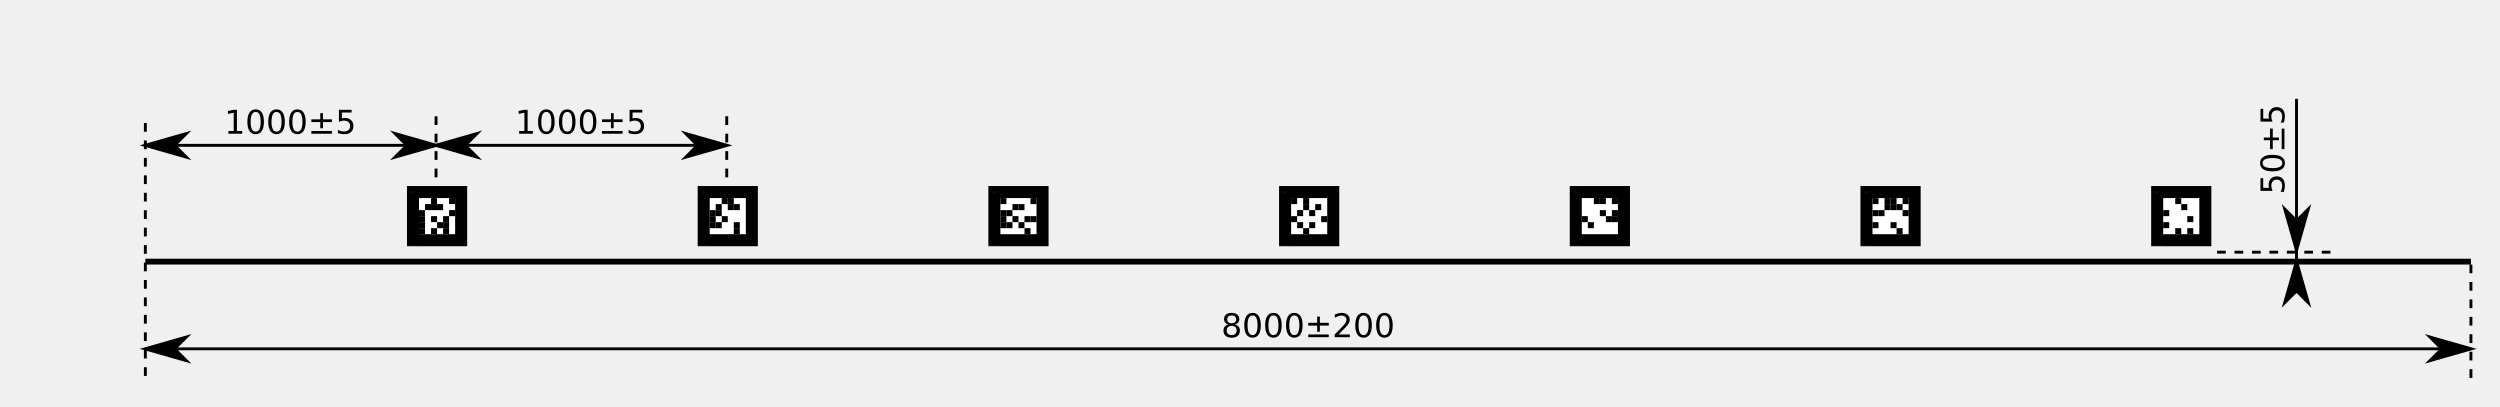
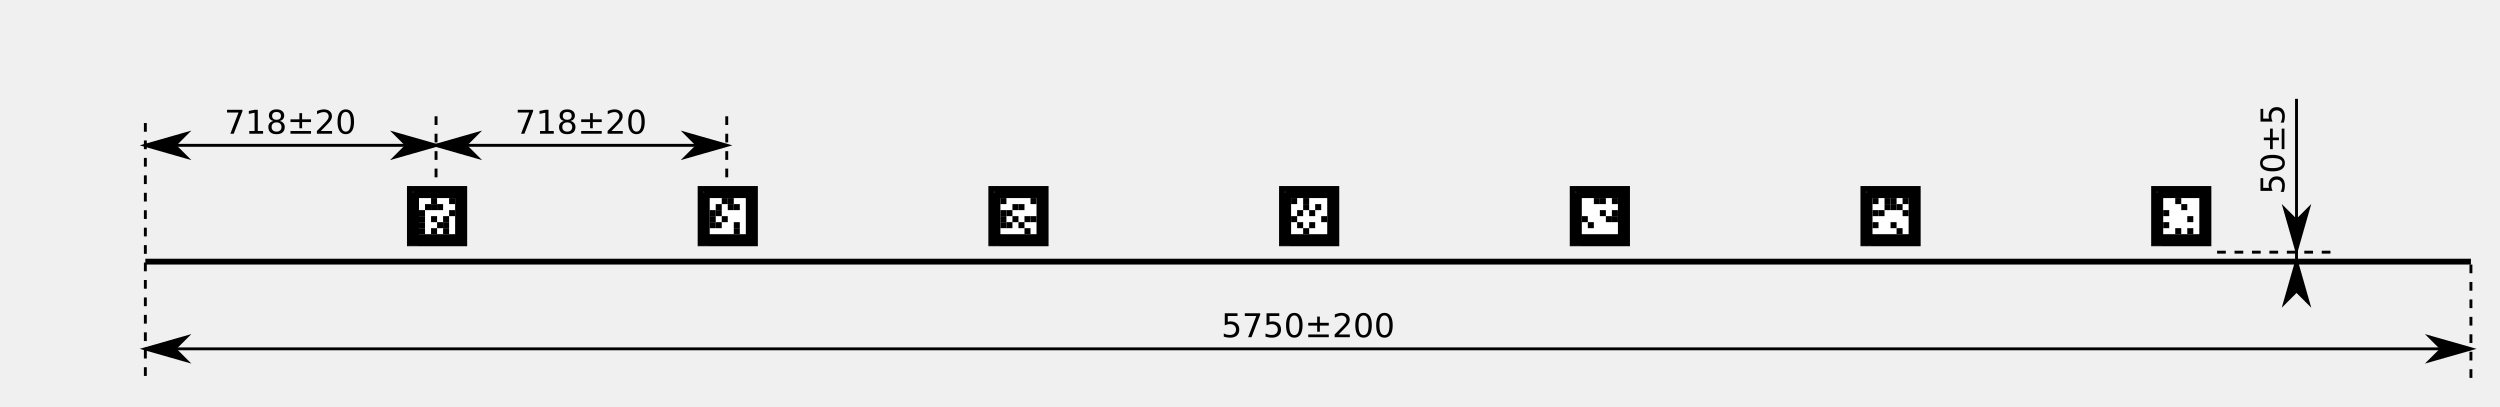
<svg xmlns="http://www.w3.org/2000/svg" width="1523.622" height="248.031" id="svg2" version="1.1">
  <defs id="defs4">
    <marker orient="auto" refY="0" refX="0" id="Arrow1Mstart" style="overflow:visible">
      <path id="path4153" d="M 0,0 5,-5 -12.5,0 5,5 0,0 z" style="fill-rule:evenodd;stroke:#000000;stroke-width:1pt;marker-start:none" transform="matrix(0.4,0,0,0.4,4,0)" />
    </marker>
    <marker orient="auto" refY="0" refX="0" id="Arrow1Mend" style="overflow:visible">
      <path id="path4156" d="M 0,0 5,-5 -12.5,0 5,5 0,0 z" style="fill-rule:evenodd;stroke:#000000;stroke-width:1pt;marker-start:none" transform="matrix(-0.4,0,0,-0.4,-4,0)" />
    </marker>
    <marker orient="auto" refY="0" refX="0" id="Arrow1Lend" style="overflow:visible">
      <path id="path4239" d="M 0,0 5,-5 -12.5,0 5,5 0,0 z" style="fill-rule:evenodd;stroke:#000000;stroke-width:1pt;marker-start:none" transform="matrix(-0.8,0,0,-0.8,-10,0)" />
    </marker>
    <marker orient="auto" refY="0" refX="0" id="Arrow1Lstart" style="overflow:visible">
      <path id="path4236" d="M 0,0 5,-5 -12.5,0 5,5 0,0 z" style="fill-rule:evenodd;stroke:#000000;stroke-width:1pt;marker-start:none" transform="matrix(0.8,0,0,0.8,10,0)" />
    </marker>
    <marker orient="auto" refY="0" refX="0" id="Arrow1Lstart-9" style="overflow:visible">
      <path id="path4236-6" d="M 0,0 5,-5 -12.5,0 5,5 0,0 z" style="fill-rule:evenodd;stroke:#000000;stroke-width:1pt;marker-start:none" transform="matrix(0.8,0,0,0.8,10,0)" />
    </marker>
    <marker orient="auto" refY="0" refX="0" id="Arrow1Lend-8" style="overflow:visible">
      <path id="path4239-0" d="M 0,0 5,-5 -12.5,0 5,5 0,0 z" style="fill-rule:evenodd;stroke:#000000;stroke-width:1pt;marker-start:none" transform="matrix(-0.8,0,0,-0.8,-10,0)" />
    </marker>
    <marker orient="auto" refY="0" refX="0" id="Arrow1Lend-9" style="overflow:visible">
      <path id="path4183" d="M 0,0 5,-5 -12.5,0 5,5 0,0 z" style="fill-rule:evenodd;stroke:#000000;stroke-width:1pt" transform="matrix(-0.8,0,0,-0.8,-10,0)" />
    </marker>
    <marker orient="auto" refY="0" refX="0" id="Arrow1Lstart-1" style="overflow:visible">
      <path id="path4180" d="M 0,0 5,-5 -12.5,0 5,5 0,0 z" style="fill-rule:evenodd;stroke:#000000;stroke-width:1pt" transform="matrix(0.8,0,0,0.8,10,0)" />
    </marker>
    <marker orient="auto" refY="0" refX="0" id="marker8888" style="overflow:visible">
      <path id="path8890" d="M 0,0 5,-5 -12.5,0 5,5 0,0 z" style="fill-rule:evenodd;stroke:#000000;stroke-width:1pt" transform="matrix(-0.8,0,0,-0.8,-10,0)" />
    </marker>
    <marker orient="auto" refY="0" refX="0" id="marker8892" style="overflow:visible">
      <path id="path8894" d="M 0,0 5,-5 -12.5,0 5,5 0,0 z" style="fill-rule:evenodd;stroke:#000000;stroke-width:1pt" transform="matrix(0.8,0,0,0.8,10,0)" />
    </marker>
    <marker orient="auto" refY="0" refX="0" id="Arrow1Lstart-14" style="overflow:visible">
      <path id="path4180-6" d="M 0,0 5,-5 -12.5,0 5,5 0,0 z" style="fill-rule:evenodd;stroke:#000000;stroke-width:1pt" transform="matrix(0.8,0,0,0.8,10,0)" />
    </marker>
    <marker orient="auto" refY="0" refX="0" id="Arrow1Lend-4" style="overflow:visible">
      <path id="path4183-9" d="M 0,0 5,-5 -12.5,0 5,5 0,0 z" style="fill-rule:evenodd;stroke:#000000;stroke-width:1pt" transform="matrix(-0.8,0,0,-0.8,-10,0)" />
    </marker>
    <marker orient="auto" refY="0" refX="0" id="Arrow1Lstart-4" style="overflow:visible">
      <path id="path4180-2" d="M 0,0 5,-5 -12.5,0 5,5 0,0 z" style="fill-rule:evenodd;stroke:#000000;stroke-width:1pt" transform="matrix(0.8,0,0,0.8,10,0)" />
    </marker>
    <marker orient="auto" refY="0" refX="0" id="Arrow1Lend-5" style="overflow:visible">
      <path id="path4183-4" d="M 0,0 5,-5 -12.5,0 5,5 0,0 z" style="fill-rule:evenodd;stroke:#000000;stroke-width:1pt" transform="matrix(-0.8,0,0,-0.8,-10,0)" />
    </marker>
    <marker orient="auto" refY="0" refX="0" id="Arrow1Lstart-6" style="overflow:visible">
      <path id="path4180-7" d="M 0,0 5,-5 -12.5,0 5,5 0,0 z" style="fill-rule:evenodd;stroke:#000000;stroke-width:1pt" transform="matrix(0.8,0,0,0.8,10,0)" />
    </marker>
    <marker orient="auto" refY="0" refX="0" id="Arrow1Lend-97" style="overflow:visible">
      <path id="path4183-7" d="M 0,0 5,-5 -12.5,0 5,5 0,0 z" style="fill-rule:evenodd;stroke:#000000;stroke-width:1pt" transform="matrix(-0.8,0,0,-0.8,-10,0)" />
    </marker>
    <marker orient="auto" refY="0" refX="0" id="Arrow1Lend-5-1" style="overflow:visible">
      <path id="path4183-4-8" d="M 0,0 5,-5 -12.5,0 5,5 0,0 z" style="fill-rule:evenodd;stroke:#000000;stroke-width:1pt" transform="matrix(-0.8,0,0,-0.8,-10,0)" />
    </marker>
    <marker orient="auto" refY="0" refX="0" id="Arrow1Lstart-4-8" style="overflow:visible">
      <path id="path4180-2-7" d="M 0,0 5,-5 -12.5,0 5,5 0,0 z" style="fill-rule:evenodd;stroke:#000000;stroke-width:1pt" transform="matrix(0.8,0,0,0.8,10,0)" />
    </marker>
  </defs>
  <g id="layer1" transform="translate(-51.39353,-78.52987)">
    <path style="fill:#ffffff;fill-opacity:1;fill-rule:evenodd;stroke:#000000;stroke-width:3.543;stroke-linecap:butt;stroke-linejoin:miter;stroke-miterlimit:4;stroke-opacity:1" d="m 1557.299,237.979 -1417.323,0" id="rect2988" />
    <g transform="matrix(0.06211138,0,0,-0.06211138,291.7074,247.229)" id="g3299">
      <path d="m 65.195,949.606 708.66,0 0,-708.66 -708.66,0 0,708.66 z" style="fill:none;stroke:#b3b3b3;stroke-width:0.454;stroke-linecap:butt;stroke-linejoin:miter;stroke-miterlimit:10;stroke-opacity:1;stroke-dasharray:none" id="path3301" />
      <path d="m 124.254,890.551 590.551,0 0,-590.551 -590.551,0 0,590.551 z" style="fill:#000000;fill-opacity:1;fill-rule:nonzero;stroke:none" id="path3303" />
      <path d="m 242.363,772.442 354.332,0 0,-354.332 -354.332,0 0,354.332 z" style="fill:#ffffff;fill-opacity:1;fill-rule:nonzero;stroke:none" id="path3305" />
      <path d="m 360.473,772.442 59.055,0 0,-59.055 -59.055,0 0,59.055 z" style="fill:#000000;fill-opacity:1;fill-rule:nonzero;stroke:none" id="path3307" />
      <path d="m 537.637,772.442 59.055,0 0,-59.055 -59.055,0 0,59.055 z" style="fill:#000000;fill-opacity:1;fill-rule:nonzero;stroke:none" id="path3309" />
      <path d="m 301.418,713.387 59.055,0 0,-59.055 -59.055,0 0,59.055 z" style="fill:#000000;fill-opacity:1;fill-rule:nonzero;stroke:none" id="path3311" />
      <path d="m 360.473,713.387 59.055,0 0,-59.055 -59.055,0 0,59.055 z" style="fill:#000000;fill-opacity:1;fill-rule:nonzero;stroke:none" id="path3313" />
      <path d="m 419.527,713.387 59.055,0 0,-59.055 -59.055,0 0,59.055 z" style="fill:#000000;fill-opacity:1;fill-rule:nonzero;stroke:none" id="path3315" />
      <path d="m 242.363,654.332 59.055,0 0,-59.055 -59.055,0 0,59.055 z" style="fill:#000000;fill-opacity:1;fill-rule:nonzero;stroke:none" id="path3317" />
      <path d="m 537.637,654.332 59.055,0 0,-59.055 -59.055,0 0,59.055 z" style="fill:#000000;fill-opacity:1;fill-rule:nonzero;stroke:none" id="path3319" />
      <path d="m 242.363,595.274 59.055,0 0,-59.055 -59.055,0 0,59.055 z" style="fill:#000000;fill-opacity:1;fill-rule:nonzero;stroke:none" id="path3321" />
      <path d="m 360.473,595.274 59.055,0 0,-59.055 -59.055,0 0,59.055 z" style="fill:#000000;fill-opacity:1;fill-rule:nonzero;stroke:none" id="path3323" />
      <path d="m 478.582,595.274 59.055,0 0,-59.055 -59.055,0 0,59.055 z" style="fill:#000000;fill-opacity:1;fill-rule:nonzero;stroke:none" id="path3325" />
      <path d="m 242.363,536.219 59.055,0 0,-59.055 -59.055,0 0,59.055 z" style="fill:#000000;fill-opacity:1;fill-rule:nonzero;stroke:none" id="path3327" />
      <path d="m 419.527,536.219 59.055,0 0,-59.055 -59.055,0 0,59.055 z" style="fill:#000000;fill-opacity:1;fill-rule:nonzero;stroke:none" id="path3329" />
      <path d="m 478.582,536.219 59.055,0 0,-59.055 -59.055,0 0,59.055 z" style="fill:#000000;fill-opacity:1;fill-rule:nonzero;stroke:none" id="path3331" />
      <path d="m 242.363,477.164 59.055,0 0,-59.055 -59.055,0 0,59.055 z" style="fill:#000000;fill-opacity:1;fill-rule:nonzero;stroke:none" id="path3333" />
      <path d="m 360.473,477.164 59.055,0 0,-59.055 -59.055,0 0,59.055 z" style="fill:#000000;fill-opacity:1;fill-rule:nonzero;stroke:none" id="path3335" />
      <path d="m 478.582,477.164 59.055,0 0,-59.055 -59.055,0 0,59.055 z" style="fill:#000000;fill-opacity:1;fill-rule:nonzero;stroke:none" id="path3337" />
      <text transform="matrix(1,0,0,-1,130.2539,306.0004)" id="text3339">
        <tspan style="font-size:6px;font-variant:normal;font-weight:normal;writing-mode:lr-tb;fill:#808080;fill-opacity:1;fill-rule:nonzero;stroke:none;font-family:DejaVu Sans;-inkscape-font-specification:DejaVuSans" x="0 1.662 3.324 7.128 10.602 14.268 17.742 19.404 21.306 27.15 30.822 33.288 36.762 40.452 42.918 44.82 49.842 53.658 55.56 57.9 61.446 65.262 67.164 70.98 73.32 79.026 80.67 84.774 88.938 92.724 97.212 101.316" y="0" id="tspan3341">libkoki marker #6 (v0.5) 'ARENA'</tspan>
      </text>
      <path d="m 190.688,831.496 c 0,-4.078 -3.305,-7.382 -7.379,-7.382 -4.079,0 -7.383,3.304 -7.383,7.382 0,4.079 3.304,7.383 7.383,7.383 4.074,0 7.379,-3.304 7.379,-7.383" style="fill:#333333;fill-opacity:1;fill-rule:nonzero;stroke:none" id="path3343" />
    </g>
    <g transform="matrix(0.06211138,0,0,-0.06211138,646.0381,247.229)" id="g3197">
      <path d="m 65.195,949.606 708.66,0 0,-708.66 -708.66,0 0,708.66 z" style="fill:none;stroke:#b3b3b3;stroke-width:0.454;stroke-linecap:butt;stroke-linejoin:miter;stroke-miterlimit:10;stroke-opacity:1;stroke-dasharray:none" id="path3199" />
      <path d="m 124.254,890.551 590.551,0 0,-590.551 -590.551,0 0,590.551 z" style="fill:#000000;fill-opacity:1;fill-rule:nonzero;stroke:none" id="path3201" />
      <path d="m 242.363,772.442 354.332,0 0,-354.332 -354.332,0 0,354.332 z" style="fill:#ffffff;fill-opacity:1;fill-rule:nonzero;stroke:none" id="path3203" />
      <path d="m 242.363,772.442 59.055,0 0,-59.055 -59.055,0 0,59.055 z" style="fill:#000000;fill-opacity:1;fill-rule:nonzero;stroke:none" id="path3205" />
      <path d="m 537.637,772.442 59.055,0 0,-59.055 -59.055,0 0,59.055 z" style="fill:#000000;fill-opacity:1;fill-rule:nonzero;stroke:none" id="path3207" />
      <path d="m 360.473,713.387 59.055,0 0,-59.055 -59.055,0 0,59.055 z" style="fill:#000000;fill-opacity:1;fill-rule:nonzero;stroke:none" id="path3209" />
      <path d="m 419.527,713.387 59.055,0 0,-59.055 -59.055,0 0,59.055 z" style="fill:#000000;fill-opacity:1;fill-rule:nonzero;stroke:none" id="path3211" />
      <path d="m 242.363,654.332 59.055,0 0,-59.055 -59.055,0 0,59.055 z" style="fill:#000000;fill-opacity:1;fill-rule:nonzero;stroke:none" id="path3213" />
      <path d="m 301.418,654.332 59.055,0 0,-59.055 -59.055,0 0,59.055 z" style="fill:#000000;fill-opacity:1;fill-rule:nonzero;stroke:none" id="path3215" />
      <path d="m 242.363,595.274 59.055,0 0,-59.055 -59.055,0 0,59.055 z" style="fill:#000000;fill-opacity:1;fill-rule:nonzero;stroke:none" id="path3217" />
      <path d="m 360.473,595.274 59.055,0 0,-59.055 -59.055,0 0,59.055 z" style="fill:#000000;fill-opacity:1;fill-rule:nonzero;stroke:none" id="path3219" />
      <path d="m 478.582,595.274 59.055,0 0,-59.055 -59.055,0 0,59.055 z" style="fill:#000000;fill-opacity:1;fill-rule:nonzero;stroke:none" id="path3221" />
      <path d="m 537.637,595.274 59.055,0 0,-59.055 -59.055,0 0,59.055 z" style="fill:#000000;fill-opacity:1;fill-rule:nonzero;stroke:none" id="path3223" />
      <path d="m 242.363,536.219 59.055,0 0,-59.055 -59.055,0 0,59.055 z" style="fill:#000000;fill-opacity:1;fill-rule:nonzero;stroke:none" id="path3225" />
      <path d="m 301.418,536.219 59.055,0 0,-59.055 -59.055,0 0,59.055 z" style="fill:#000000;fill-opacity:1;fill-rule:nonzero;stroke:none" id="path3227" />
      <path d="m 419.527,536.219 59.055,0 0,-59.055 -59.055,0 0,59.055 z" style="fill:#000000;fill-opacity:1;fill-rule:nonzero;stroke:none" id="path3229" />
      <path d="m 478.582,477.164 59.055,0 0,-59.055 -59.055,0 0,59.055 z" style="fill:#000000;fill-opacity:1;fill-rule:nonzero;stroke:none" id="path3231" />
      <text transform="matrix(1,0,0,-1,130.2539,306.0004)" id="text3233">
        <tspan style="font-size:6px;font-variant:normal;font-weight:normal;writing-mode:lr-tb;fill:#808080;fill-opacity:1;fill-rule:nonzero;stroke:none;font-family:DejaVu Sans;-inkscape-font-specification:DejaVuSans" x="0 1.662 3.324 7.128 10.602 14.268 17.742 19.404 21.306 27.15 30.822 33.288 36.762 40.452 42.918 44.82 49.842 53.658 55.56 57.9 61.446 65.262 67.164 70.98 73.32 79.026 80.67 84.774 88.938 92.724 97.212 101.316" y="0" id="tspan3235">libkoki marker #4 (v0.5) 'ARENA'</tspan>
      </text>
      <path d="m 190.688,831.496 c 0,-4.078 -3.305,-7.382 -7.379,-7.382 -4.079,0 -7.383,3.304 -7.383,7.382 0,4.079 3.304,7.383 7.383,7.383 4.074,0 7.379,-3.304 7.379,-7.383" style="fill:#333333;fill-opacity:1;fill-rule:nonzero;stroke:none" id="path3237" />
    </g>
    <g transform="matrix(0.06211138,0,0,-0.06211138,823.2035,247.229)" id="g3151">
      <path d="m 65.195,949.606 708.66,0 0,-708.66 -708.66,0 0,708.66 z" style="fill:none;stroke:#b3b3b3;stroke-width:0.454;stroke-linecap:butt;stroke-linejoin:miter;stroke-miterlimit:10;stroke-opacity:1;stroke-dasharray:none" id="path3153" />
      <path d="m 124.254,890.551 590.551,0 0,-590.551 -590.551,0 0,590.551 z" style="fill:#000000;fill-opacity:1;fill-rule:nonzero;stroke:none" id="path3155" />
      <path d="m 242.363,772.442 354.332,0 0,-354.332 -354.332,0 0,354.332 z" style="fill:#ffffff;fill-opacity:1;fill-rule:nonzero;stroke:none" id="path3157" />
      <path d="m 242.363,772.442 59.055,0 0,-59.055 -59.055,0 0,59.055 z" style="fill:#000000;fill-opacity:1;fill-rule:nonzero;stroke:none" id="path3159" />
      <path d="m 360.473,772.442 59.055,0 0,-59.055 -59.055,0 0,59.055 z" style="fill:#000000;fill-opacity:1;fill-rule:nonzero;stroke:none" id="path3161" />
      <path d="m 360.473,713.387 59.055,0 0,-59.055 -59.055,0 0,59.055 z" style="fill:#000000;fill-opacity:1;fill-rule:nonzero;stroke:none" id="path3163" />
      <path d="m 478.582,713.387 59.055,0 0,-59.055 -59.055,0 0,59.055 z" style="fill:#000000;fill-opacity:1;fill-rule:nonzero;stroke:none" id="path3165" />
      <path d="m 301.418,654.332 59.055,0 0,-59.055 -59.055,0 0,59.055 z" style="fill:#000000;fill-opacity:1;fill-rule:nonzero;stroke:none" id="path3167" />
      <path d="m 419.527,654.332 59.055,0 0,-59.055 -59.055,0 0,59.055 z" style="fill:#000000;fill-opacity:1;fill-rule:nonzero;stroke:none" id="path3169" />
      <path d="m 242.363,595.274 59.055,0 0,-59.055 -59.055,0 0,59.055 z" style="fill:#000000;fill-opacity:1;fill-rule:nonzero;stroke:none" id="path3171" />
      <path d="m 537.637,595.274 59.055,0 0,-59.055 -59.055,0 0,59.055 z" style="fill:#000000;fill-opacity:1;fill-rule:nonzero;stroke:none" id="path3173" />
      <path d="m 301.418,536.219 59.055,0 0,-59.055 -59.055,0 0,59.055 z" style="fill:#000000;fill-opacity:1;fill-rule:nonzero;stroke:none" id="path3175" />
      <path d="m 419.527,536.219 59.055,0 0,-59.055 -59.055,0 0,59.055 z" style="fill:#000000;fill-opacity:1;fill-rule:nonzero;stroke:none" id="path3177" />
      <path d="m 360.473,477.164 59.055,0 0,-59.055 -59.055,0 0,59.055 z" style="fill:#000000;fill-opacity:1;fill-rule:nonzero;stroke:none" id="path3179" />
      <text transform="matrix(1,0,0,-1,130.2539,306.0004)" id="text3181">
        <tspan style="font-size:6px;font-variant:normal;font-weight:normal;writing-mode:lr-tb;fill:#808080;fill-opacity:1;fill-rule:nonzero;stroke:none;font-family:DejaVu Sans;-inkscape-font-specification:DejaVuSans" x="0 1.662 3.324 7.128 10.602 14.268 17.742 19.404 21.306 27.15 30.822 33.288 36.762 40.452 42.918 44.82 49.842 53.658 55.56 57.9 61.446 65.262 67.164 70.98 73.32 79.026 80.67 84.774 88.938 92.724 97.212 101.316" y="0" id="tspan3183">libkoki marker #3 (v0.5) 'ARENA'</tspan>
      </text>
      <path d="m 190.688,831.496 c 0,-4.078 -3.305,-7.382 -7.379,-7.382 -4.079,0 -7.383,3.304 -7.383,7.382 0,4.079 3.304,7.383 7.383,7.383 4.074,0 7.379,-3.304 7.379,-7.383" style="fill:#333333;fill-opacity:1;fill-rule:nonzero;stroke:none" id="path3185" />
    </g>
    <g transform="matrix(0.06211138,0,0,-0.06211138,1000.369,247.229)" id="g3109">
      <path d="m 65.195,949.606 708.66,0 0,-708.66 -708.66,0 0,708.66 z" style="fill:none;stroke:#b3b3b3;stroke-width:0.454;stroke-linecap:butt;stroke-linejoin:miter;stroke-miterlimit:10;stroke-opacity:1;stroke-dasharray:none" id="path3111" />
      <path d="m 124.254,890.551 590.551,0 0,-590.551 -590.551,0 0,590.551 z" style="fill:#000000;fill-opacity:1;fill-rule:nonzero;stroke:none" id="path3113" />
      <path d="m 242.363,772.442 354.332,0 0,-354.332 -354.332,0 0,354.332 z" style="fill:#ffffff;fill-opacity:1;fill-rule:nonzero;stroke:none" id="path3115" />
      <path d="m 360.473,772.442 59.055,0 0,-59.055 -59.055,0 0,59.055 z" style="fill:#000000;fill-opacity:1;fill-rule:nonzero;stroke:none" id="path3117" />
      <path d="m 419.527,772.442 59.055,0 0,-59.055 -59.055,0 0,59.055 z" style="fill:#000000;fill-opacity:1;fill-rule:nonzero;stroke:none" id="path3119" />
      <path d="m 537.637,772.442 59.055,0 0,-59.055 -59.055,0 0,59.055 z" style="fill:#000000;fill-opacity:1;fill-rule:nonzero;stroke:none" id="path3121" />
      <path d="m 419.527,654.332 59.055,0 0,-59.055 -59.055,0 0,59.055 z" style="fill:#000000;fill-opacity:1;fill-rule:nonzero;stroke:none" id="path3123" />
      <path d="m 537.637,654.332 59.055,0 0,-59.055 -59.055,0 0,59.055 z" style="fill:#000000;fill-opacity:1;fill-rule:nonzero;stroke:none" id="path3125" />
      <path d="m 242.363,595.274 59.055,0 0,-59.055 -59.055,0 0,59.055 z" style="fill:#000000;fill-opacity:1;fill-rule:nonzero;stroke:none" id="path3127" />
      <path d="m 478.582,595.274 59.055,0 0,-59.055 -59.055,0 0,59.055 z" style="fill:#000000;fill-opacity:1;fill-rule:nonzero;stroke:none" id="path3129" />
      <path d="m 537.637,595.274 59.055,0 0,-59.055 -59.055,0 0,59.055 z" style="fill:#000000;fill-opacity:1;fill-rule:nonzero;stroke:none" id="path3131" />
      <path d="m 301.418,536.219 59.055,0 0,-59.055 -59.055,0 0,59.055 z" style="fill:#000000;fill-opacity:1;fill-rule:nonzero;stroke:none" id="path3133" />
      <text transform="matrix(1,0,0,-1,130.2539,306.0004)" id="text3135">
        <tspan style="font-size:6px;font-variant:normal;font-weight:normal;writing-mode:lr-tb;fill:#808080;fill-opacity:1;fill-rule:nonzero;stroke:none;font-family:DejaVu Sans;-inkscape-font-specification:DejaVuSans" x="0 1.662 3.324 7.128 10.602 14.268 17.742 19.404 21.306 27.15 30.822 33.288 36.762 40.452 42.918 44.82 49.842 53.658 55.56 57.9 61.446 65.262 67.164 70.98 73.32 79.026 80.67 84.774 88.938 92.724 97.212 101.316" y="0" id="tspan3137">libkoki marker #2 (v0.5) 'ARENA'</tspan>
      </text>
      <path d="m 190.688,831.496 c 0,-4.078 -3.305,-7.382 -7.379,-7.382 -4.079,0 -7.383,3.304 -7.383,7.382 0,4.079 3.304,7.383 7.383,7.383 4.074,0 7.379,-3.304 7.379,-7.383" style="fill:#333333;fill-opacity:1;fill-rule:nonzero;stroke:none" id="path3139" />
    </g>
    <g transform="matrix(0.06211138,0,0,-0.06211138,1177.534,247.229)" id="g3059">
      <path d="m 65.195,949.606 708.66,0 0,-708.66 -708.66,0 0,708.66 z" style="fill:none;stroke:#b3b3b3;stroke-width:0.454;stroke-linecap:butt;stroke-linejoin:miter;stroke-miterlimit:10;stroke-opacity:1;stroke-dasharray:none" id="path3061" />
      <path d="m 124.254,890.551 590.551,0 0,-590.551 -590.551,0 0,590.551 z" style="fill:#000000;fill-opacity:1;fill-rule:nonzero;stroke:none" id="path3063" />
      <path d="m 242.363,772.442 354.332,0 0,-354.332 -354.332,0 0,354.332 z" style="fill:#ffffff;fill-opacity:1;fill-rule:nonzero;stroke:none" id="path3065" />
      <path d="m 242.363,772.442 59.055,0 0,-59.055 -59.055,0 0,59.055 z" style="fill:#000000;fill-opacity:1;fill-rule:nonzero;stroke:none" id="path3067" />
      <path d="m 360.473,772.442 59.055,0 0,-59.055 -59.055,0 0,59.055 z" style="fill:#000000;fill-opacity:1;fill-rule:nonzero;stroke:none" id="path3069" />
      <path d="m 419.527,772.442 59.055,0 0,-59.055 -59.055,0 0,59.055 z" style="fill:#000000;fill-opacity:1;fill-rule:nonzero;stroke:none" id="path3071" />
      <path d="m 537.637,772.442 59.055,0 0,-59.055 -59.055,0 0,59.055 z" style="fill:#000000;fill-opacity:1;fill-rule:nonzero;stroke:none" id="path3073" />
      <path d="m 360.473,713.387 59.055,0 0,-59.055 -59.055,0 0,59.055 z" style="fill:#000000;fill-opacity:1;fill-rule:nonzero;stroke:none" id="path3075" />
      <path d="m 419.527,713.387 59.055,0 0,-59.055 -59.055,0 0,59.055 z" style="fill:#000000;fill-opacity:1;fill-rule:nonzero;stroke:none" id="path3077" />
      <path d="m 478.582,713.387 59.055,0 0,-59.055 -59.055,0 0,59.055 z" style="fill:#000000;fill-opacity:1;fill-rule:nonzero;stroke:none" id="path3079" />
      <path d="m 242.363,654.332 59.055,0 0,-59.055 -59.055,0 0,59.055 z" style="fill:#000000;fill-opacity:1;fill-rule:nonzero;stroke:none" id="path3081" />
      <path d="m 301.418,654.332 59.055,0 0,-59.055 -59.055,0 0,59.055 z" style="fill:#000000;fill-opacity:1;fill-rule:nonzero;stroke:none" id="path3083" />
      <path d="m 537.637,654.332 59.055,0 0,-59.055 -59.055,0 0,59.055 z" style="fill:#000000;fill-opacity:1;fill-rule:nonzero;stroke:none" id="path3085" />
      <path d="m 242.363,536.219 59.055,0 0,-59.055 -59.055,0 0,59.055 z" style="fill:#000000;fill-opacity:1;fill-rule:nonzero;stroke:none" id="path3087" />
      <path d="m 419.527,536.219 59.055,0 0,-59.055 -59.055,0 0,59.055 z" style="fill:#000000;fill-opacity:1;fill-rule:nonzero;stroke:none" id="path3089" />
      <path d="m 478.582,477.164 59.055,0 0,-59.055 -59.055,0 0,59.055 z" style="fill:#000000;fill-opacity:1;fill-rule:nonzero;stroke:none" id="path3091" />
      <text transform="matrix(1,0,0,-1,130.2539,306.0004)" id="text3093">
        <tspan style="font-size:6px;font-variant:normal;font-weight:normal;writing-mode:lr-tb;fill:#808080;fill-opacity:1;fill-rule:nonzero;stroke:none;font-family:DejaVu Sans;-inkscape-font-specification:DejaVuSans" x="0 1.662 3.324 7.128 10.602 14.268 17.742 19.404 21.306 27.15 30.822 33.288 36.762 40.452 42.918 44.82 49.842 53.658 55.56 57.9 61.446 65.262 67.164 70.98 73.32 79.026 80.67 84.774 88.938 92.724 97.212 101.316" y="0" id="tspan3095">libkoki marker #1 (v0.5) 'ARENA'</tspan>
      </text>
      <path d="m 190.688,831.496 c 0,-4.078 -3.305,-7.382 -7.379,-7.382 -4.079,0 -7.383,3.304 -7.383,7.382 0,4.079 3.304,7.383 7.383,7.383 4.074,0 7.379,-3.304 7.379,-7.383" style="fill:#333333;fill-opacity:1;fill-rule:nonzero;stroke:none" id="path3097" />
    </g>
    <g transform="matrix(0.06211138,0,0,-0.06211138,1354.7,247.229)" id="g3021">
      <path d="m 65.195,949.606 708.66,0 0,-708.66 -708.66,0 0,708.66 z" style="fill:none;stroke:#b3b3b3;stroke-width:0.454;stroke-linecap:butt;stroke-linejoin:miter;stroke-miterlimit:10;stroke-opacity:1;stroke-dasharray:none" id="path3023" />
      <path d="m 124.254,890.551 590.551,0 0,-590.551 -590.551,0 0,590.551 z" style="fill:#000000;fill-opacity:1;fill-rule:nonzero;stroke:none" id="path3025" />
      <path d="m 242.363,772.442 354.332,0 0,-354.332 -354.332,0 0,354.332 z" style="fill:#ffffff;fill-opacity:1;fill-rule:nonzero;stroke:none" id="path3027" />
      <path d="m 360.473,772.442 59.055,0 0,-59.055 -59.055,0 0,59.055 z" style="fill:#000000;fill-opacity:1;fill-rule:nonzero;stroke:none" id="path3029" />
      <path d="m 419.527,713.387 59.055,0 0,-59.055 -59.055,0 0,59.055 z" style="fill:#000000;fill-opacity:1;fill-rule:nonzero;stroke:none" id="path3031" />
      <path d="m 242.363,654.332 59.055,0 0,-59.055 -59.055,0 0,59.055 z" style="fill:#000000;fill-opacity:1;fill-rule:nonzero;stroke:none" id="path3033" />
      <path d="m 478.582,595.274 59.055,0 0,-59.055 -59.055,0 0,59.055 z" style="fill:#000000;fill-opacity:1;fill-rule:nonzero;stroke:none" id="path3035" />
      <path d="m 242.363,536.219 59.055,0 0,-59.055 -59.055,0 0,59.055 z" style="fill:#000000;fill-opacity:1;fill-rule:nonzero;stroke:none" id="path3037" />
      <path d="m 360.473,477.164 59.055,0 0,-59.055 -59.055,0 0,59.055 z" style="fill:#000000;fill-opacity:1;fill-rule:nonzero;stroke:none" id="path3039" />
      <path d="m 478.582,477.164 59.055,0 0,-59.055 -59.055,0 0,59.055 z" style="fill:#000000;fill-opacity:1;fill-rule:nonzero;stroke:none" id="path3041" />
      <text transform="matrix(1,0,0,-1,130.2539,306.0004)" id="text3043">
        <tspan style="font-size:6px;font-variant:normal;font-weight:normal;writing-mode:lr-tb;fill:#808080;fill-opacity:1;fill-rule:nonzero;stroke:none;font-family:DejaVu Sans;-inkscape-font-specification:DejaVuSans" x="0 1.662 3.324 7.128 10.602 14.268 17.742 19.404 21.306 27.15 30.822 33.288 36.762 40.452 42.918 44.82 49.842 53.658 55.56 57.9 61.446 65.262 67.164 70.98 73.32 79.026 80.67 84.774 88.938 92.724 97.212 101.316" y="0" id="tspan3045">libkoki marker #0 (v0.5) 'ARENA'</tspan>
      </text>
      <path d="m 190.688,831.496 c 0,-4.078 -3.305,-7.382 -7.379,-7.382 -4.079,0 -7.383,3.304 -7.383,7.382 0,4.079 3.304,7.383 7.383,7.383 4.074,0 7.379,-3.304 7.379,-7.383" style="fill:#333333;fill-opacity:1;fill-rule:nonzero;stroke:none" id="path3047" />
    </g>
    <flowRoot xml:space="preserve" id="flowRoot6543" style="font-size:40px;font-style:normal;font-weight:normal;line-height:125%;letter-spacing:0px;word-spacing:0px;fill:#000000;fill-opacity:1;stroke:none;font-family:Sans">
      <flowRegion id="flowRegion6545">
        <rect id="rect6547" width="69" height="83" x="4" y="253.362" />
      </flowRegion>
      <flowPara id="flowPara6549">48cm60</flowPara>
      <flowPara id="flowPara6551" />
    </flowRoot>
    <g transform="matrix(0.06211138,0,0,-0.06211138,468.8728,247.229)" id="g3249">
      <path d="m 65.195,949.606 708.66,0 0,-708.66 -708.66,0 0,708.66 z" style="fill:none;stroke:#b3b3b3;stroke-width:0.454;stroke-linecap:butt;stroke-linejoin:miter;stroke-miterlimit:10;stroke-opacity:1;stroke-dasharray:none" id="path3251" />
      <path d="m 124.254,890.551 590.551,0 0,-590.551 -590.551,0 0,590.551 z" style="fill:#000000;fill-opacity:1;fill-rule:nonzero;stroke:none" id="path3253" />
      <path d="m 242.363,772.442 354.332,0 0,-354.332 -354.332,0 0,354.332 z" style="fill:#ffffff;fill-opacity:1;fill-rule:nonzero;stroke:none" id="path3255" />
      <path d="m 360.473,772.442 59.055,0 0,-59.055 -59.055,0 0,59.055 z" style="fill:#000000;fill-opacity:1;fill-rule:nonzero;stroke:none" id="path3257" />
      <path d="m 419.527,772.442 59.055,0 0,-59.055 -59.055,0 0,59.055 z" style="fill:#000000;fill-opacity:1;fill-rule:nonzero;stroke:none" id="path3259" />
      <path d="m 301.418,713.387 59.055,0 0,-59.055 -59.055,0 0,59.055 z" style="fill:#000000;fill-opacity:1;fill-rule:nonzero;stroke:none" id="path3261" />
      <path d="m 419.527,713.387 59.055,0 0,-59.055 -59.055,0 0,59.055 z" style="fill:#000000;fill-opacity:1;fill-rule:nonzero;stroke:none" id="path3263" />
      <path d="m 478.582,713.387 59.055,0 0,-59.055 -59.055,0 0,59.055 z" style="fill:#000000;fill-opacity:1;fill-rule:nonzero;stroke:none" id="path3265" />
      <path d="m 242.363,654.332 59.055,0 0,-59.055 -59.055,0 0,59.055 z" style="fill:#000000;fill-opacity:1;fill-rule:nonzero;stroke:none" id="path3267" />
      <path d="m 301.418,654.332 59.055,0 0,-59.055 -59.055,0 0,59.055 z" style="fill:#000000;fill-opacity:1;fill-rule:nonzero;stroke:none" id="path3269" />
      <path d="m 242.363,595.274 59.055,0 0,-59.055 -59.055,0 0,59.055 z" style="fill:#000000;fill-opacity:1;fill-rule:nonzero;stroke:none" id="path3271" />
      <path d="m 360.473,595.274 59.055,0 0,-59.055 -59.055,0 0,59.055 z" style="fill:#000000;fill-opacity:1;fill-rule:nonzero;stroke:none" id="path3273" />
      <path d="m 242.363,536.219 59.055,0 0,-59.055 -59.055,0 0,59.055 z" style="fill:#000000;fill-opacity:1;fill-rule:nonzero;stroke:none" id="path3275" />
      <path d="m 301.418,536.219 59.055,0 0,-59.055 -59.055,0 0,59.055 z" style="fill:#000000;fill-opacity:1;fill-rule:nonzero;stroke:none" id="path3277" />
      <path d="m 478.582,536.219 59.055,0 0,-59.055 -59.055,0 0,59.055 z" style="fill:#000000;fill-opacity:1;fill-rule:nonzero;stroke:none" id="path3279" />
      <path d="m 478.582,477.164 59.055,0 0,-59.055 -59.055,0 0,59.055 z" style="fill:#000000;fill-opacity:1;fill-rule:nonzero;stroke:none" id="path3281" />
      <text transform="matrix(1,0,0,-1,130.2539,306.0004)" id="text3283">
        <tspan style="font-size:6px;font-variant:normal;font-weight:normal;writing-mode:lr-tb;fill:#808080;fill-opacity:1;fill-rule:nonzero;stroke:none;font-family:DejaVu Sans;-inkscape-font-specification:DejaVuSans" x="0 1.662 3.324 7.128 10.602 14.268 17.742 19.404 21.306 27.15 30.822 33.288 36.762 40.452 42.918 44.82 49.842 53.658 55.56 57.9 61.446 65.262 67.164 70.98 73.32 79.026 80.67 84.774 88.938 92.724 97.212 101.316" y="0" id="tspan3285">libkoki marker #5 (v0.5) 'ARENA'</tspan>
      </text>
      <path d="m 190.688,831.496 c 0,-4.078 -3.305,-7.382 -7.379,-7.382 -4.079,0 -7.383,3.304 -7.383,7.382 0,4.079 3.304,7.383 7.383,7.383 4.074,0 7.379,-3.304 7.379,-7.383" style="fill:#333333;fill-opacity:1;fill-rule:nonzero;stroke:none" id="path3287" />
    </g>
    <g id="g5590" transform="translate(1273.834,-566.352)">
      <path id="path4170" d="m 128.76,798.567 70.866,0" style="fill:none;stroke:#000000;stroke-width:1.772;stroke-linecap:butt;stroke-linejoin:miter;stroke-miterlimit:4;stroke-opacity:1;stroke-dasharray:5.315, 5.315;stroke-dashoffset:0" />
      <path id="path4174" d="m 177.165,804.369 0,-7.125 0,-92.126" style="fill:none;stroke:#000000;stroke-width:1.772;stroke-linecap:butt;stroke-linejoin:miter;stroke-miterlimit:4;stroke-opacity:1;stroke-dasharray:none;marker-start:url(#Arrow1Lend);marker-mid:url(#Arrow1Lstart)" />
      <text transform="matrix(0,-1,1,0,0,0)" id="text4994" y="169.796" x="-763.354" style="font-size:11px;font-style:normal;font-weight:normal;line-height:125%;letter-spacing:0px;word-spacing:0px;fill:#000000;fill-opacity:1;stroke:none;font-family:Bitstream Vera Sans" xml:space="preserve">
        <tspan style="font-size:20px" y="169.796" x="-763.354" id="tspan4996">50±5</tspan>
      </text>
    </g>
    <g id="g5583" transform="translate(-568.6852,-619.5016)">
      <path id="path4998" d="m 708.661,927.144 0,-157.443" style="fill:none;stroke:#000000;stroke-width:1.772;stroke-linecap:butt;stroke-linejoin:miter;stroke-miterlimit:4;stroke-opacity:1;stroke-dasharray:5.315,5.315;stroke-dashoffset:0" />
      <path style="fill:none;stroke:#000000;stroke-width:1.772;stroke-linecap:butt;stroke-linejoin:miter;stroke-miterlimit:4;stroke-opacity:1;stroke-dasharray:5.315, 5.315;stroke-dashoffset:0" d="m 2125.984,928.346 0,-70.866" id="path5000" />
      <path style="fill:none;stroke:#000000;stroke-width:1.772;stroke-linecap:butt;stroke-linejoin:miter;stroke-miterlimit:4;stroke-opacity:1;stroke-dasharray:none;marker-start:url(#Arrow1Lstart);marker-mid:none;marker-end:url(#Arrow1Lend)" d="m 708.661,910.63 c 42.507,0 1374.816,0 1417.323,0" id="path5002" />
      <text xml:space="preserve" style="font-size:11px;font-style:normal;font-weight:normal;line-height:125%;letter-spacing:0px;word-spacing:0px;fill:#000000;fill-opacity:1;stroke:none;font-family:Bitstream Vera Sans" x="1364.364" y="903.543" id="text5562">
-         <tspan id="tspan5564" x="1364.364" y="903.543" style="font-size:20px">8000±200</tspan>
+         <tspan id="tspan5564" x="1364.364" y="903.543" style="font-size:20px">5750±200</tspan>
      </text>
    </g>
    <g id="g5583-4" transform="translate(-568.6852,-743.5173)">
      <path style="fill:none;stroke:#000000;stroke-width:1.772;stroke-linecap:butt;stroke-linejoin:miter;stroke-miterlimit:4;stroke-opacity:1;stroke-dasharray:5.315, 5.315;stroke-dashoffset:0" d="m 885.827,892.913 0,42.52" id="path5000-5" />
      <path style="fill:none;stroke:#000000;stroke-width:1.772;stroke-linecap:butt;stroke-linejoin:miter;stroke-miterlimit:4;stroke-opacity:1;stroke-dasharray:none;marker-start:url(#Arrow1Lstart);marker-mid:none;marker-end:url(#Arrow1Lend)" d="m 708.661,910.63 c 42.507,0 134.659,0 177.165,0" id="path5002-3" />
      <text xml:space="preserve" style="font-size:11px;font-style:normal;font-weight:normal;line-height:125%;letter-spacing:0px;word-spacing:0px;fill:#000000;fill-opacity:1;stroke:none;font-family:Bitstream Vera Sans" x="756.81" y="903.543" id="text5562-4">
-         <tspan x="756.81" y="903.543" style="font-size:20px" id="tspan9770">1000±5</tspan>
+         <tspan x="756.81" y="903.543" style="font-size:20px" id="tspan9770">718±20</tspan>
      </text>
    </g>
    <g transform="translate(-391.5199,-743.5173)" id="g9774">
      <path id="path9776" d="m 885.827,892.913 0,42.52" style="fill:none;stroke:#000000;stroke-width:1.772;stroke-linecap:butt;stroke-linejoin:miter;stroke-miterlimit:4;stroke-opacity:1;stroke-dasharray:5.315, 5.315;stroke-dashoffset:0" />
      <path id="path9778" d="m 708.661,910.63 c 42.507,0 134.659,0 177.165,0" style="fill:none;stroke:#000000;stroke-width:1.772;stroke-linecap:butt;stroke-linejoin:miter;stroke-miterlimit:4;stroke-opacity:1;stroke-dasharray:none;marker-start:url(#Arrow1Lstart);marker-mid:none;marker-end:url(#Arrow1Lend)" />
      <text id="text9780" y="903.543" x="756.81" style="font-size:11px;font-style:normal;font-weight:normal;line-height:125%;letter-spacing:0px;word-spacing:0px;fill:#000000;fill-opacity:1;stroke:none;font-family:Bitstream Vera Sans" xml:space="preserve">
-         <tspan id="tspan9782" style="font-size:20px" y="903.543" x="756.81">1000±5</tspan>
+         <tspan id="tspan9782" style="font-size:20px" y="903.543" x="756.81">718±20</tspan>
      </text>
    </g>
  </g>
</svg>
